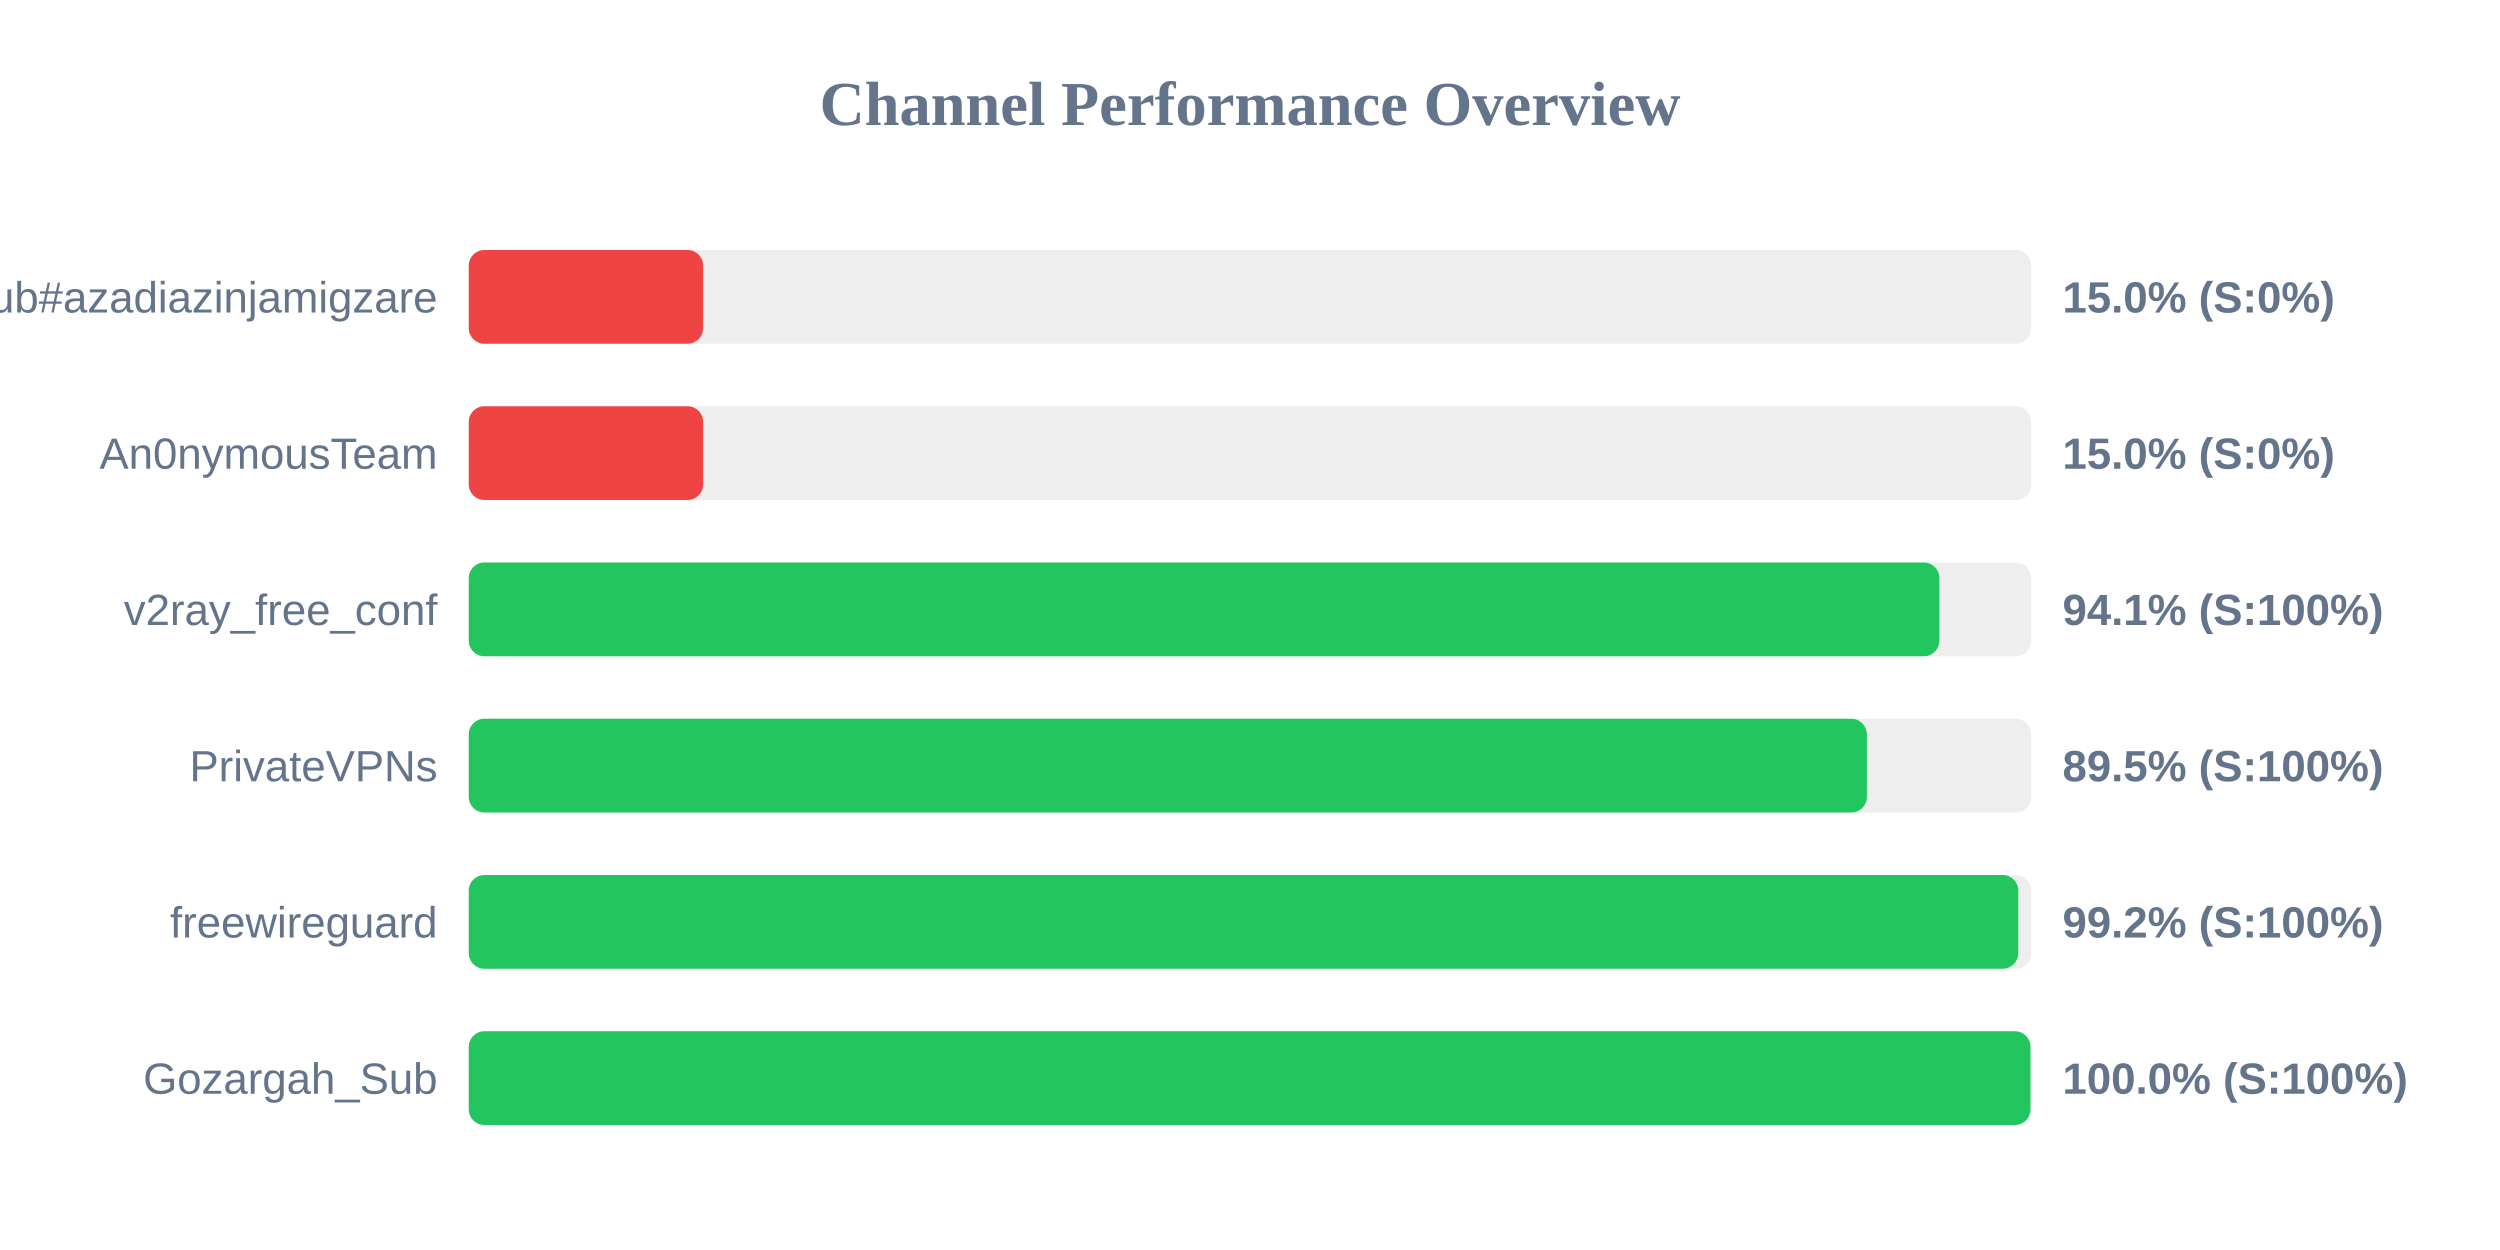
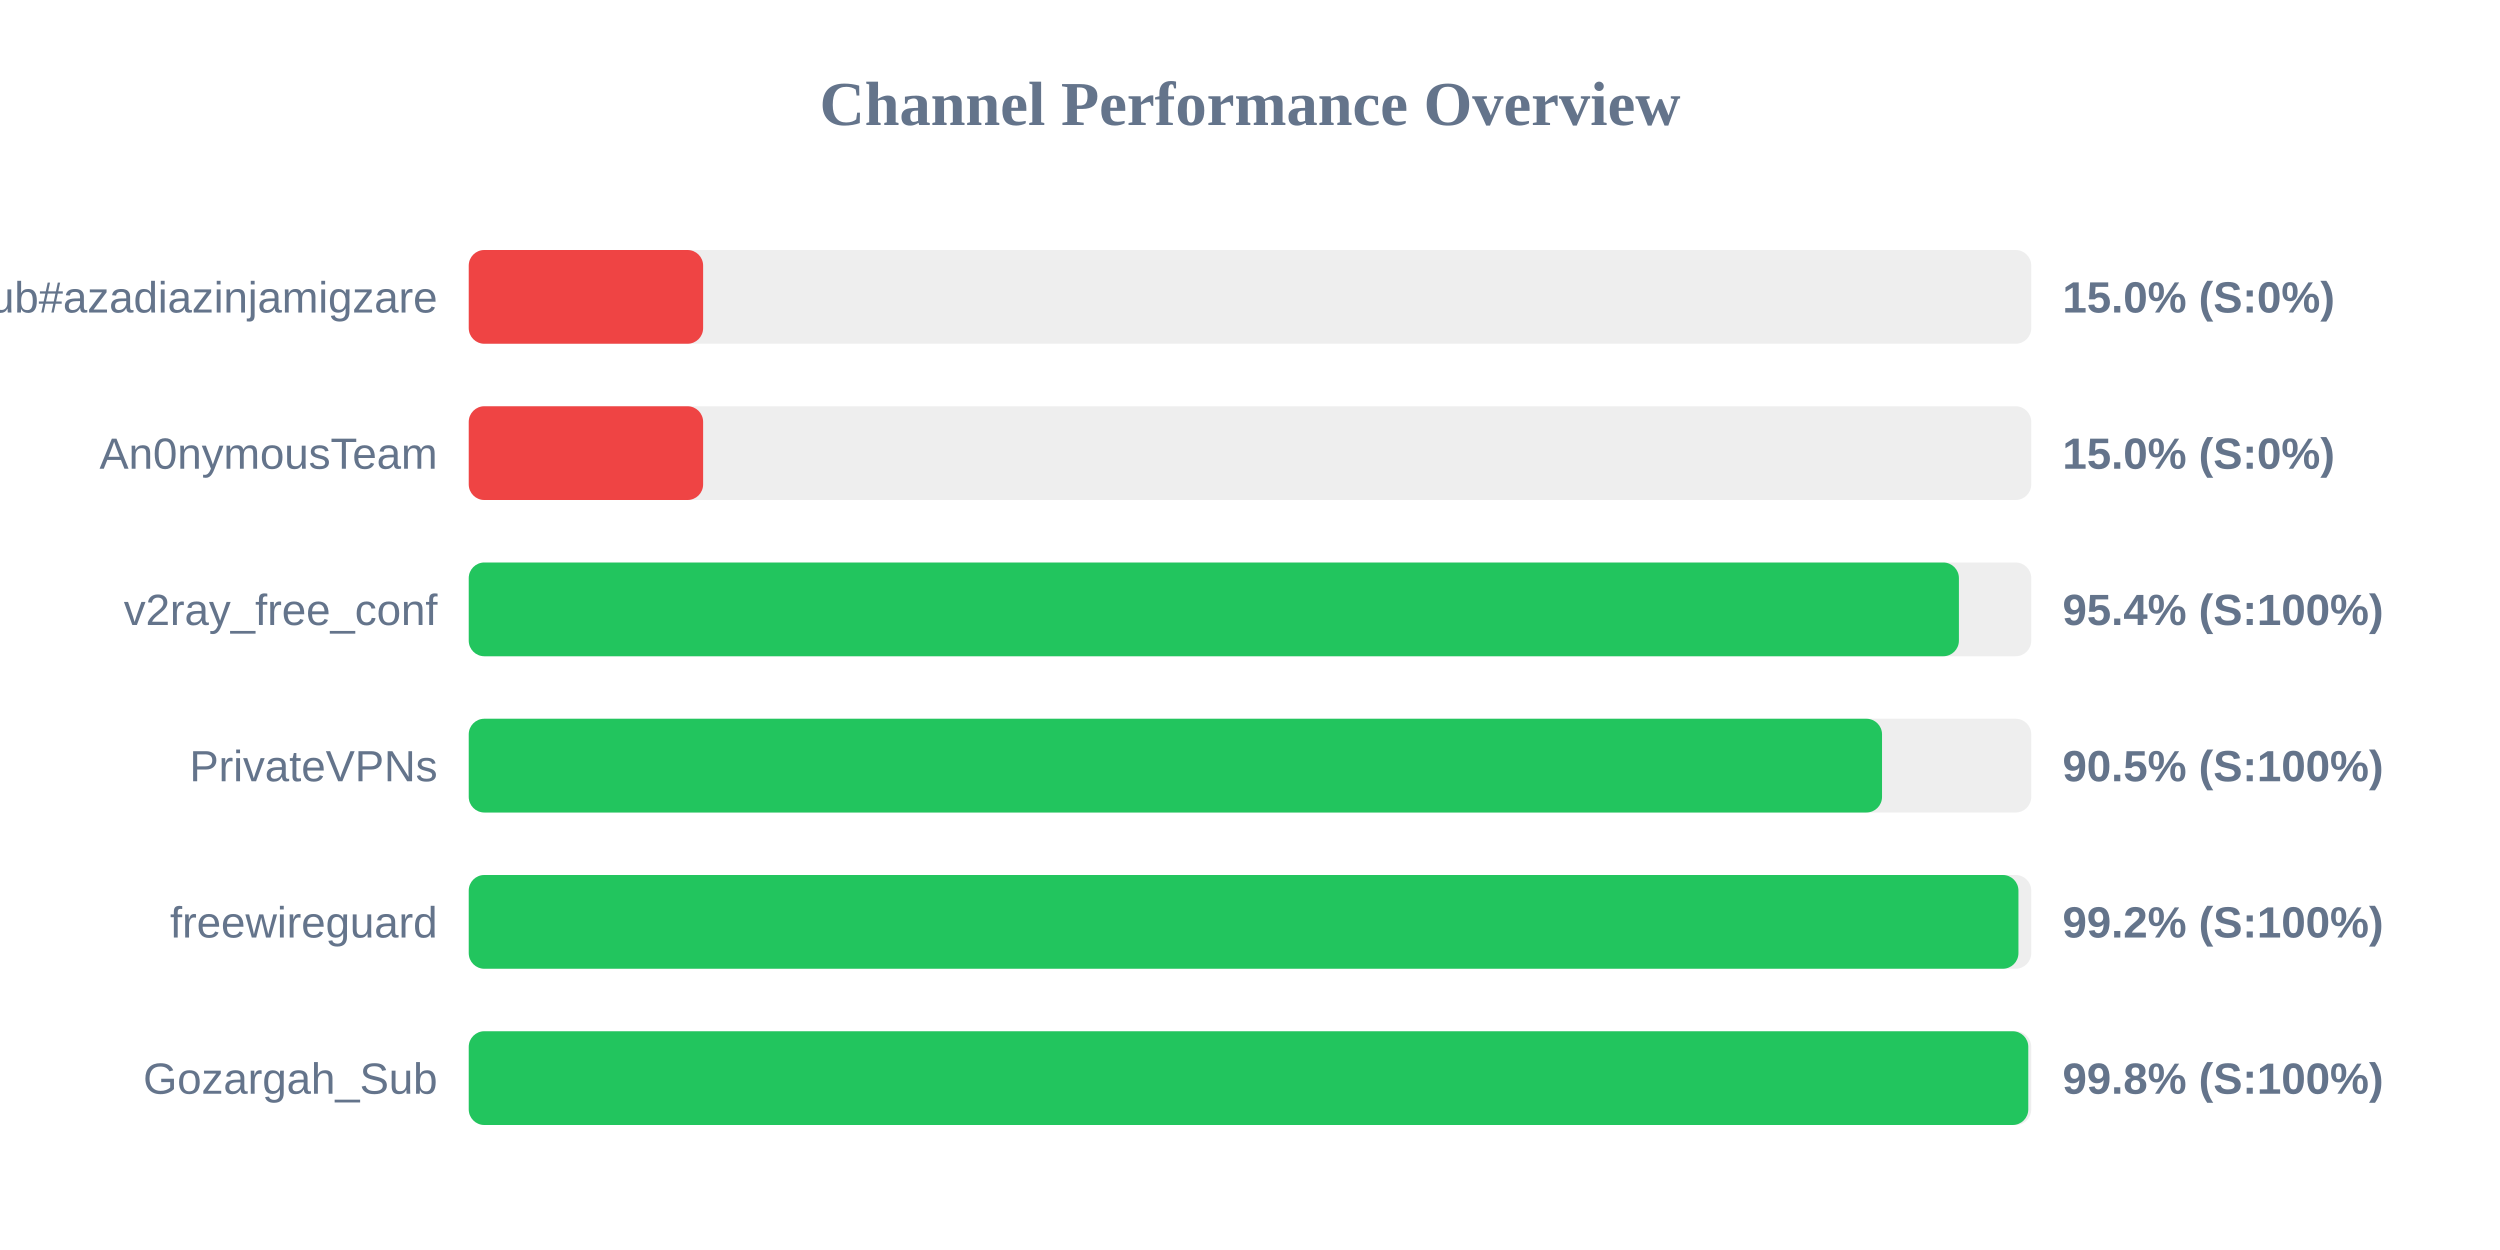
<svg xmlns="http://www.w3.org/2000/svg" width="800" height="400" version="1.1">
  <style>
        .row { font: 14px Arial; fill: #64748b; }
        .score { font: bold 14px Arial; fill: #64748b; }
    </style>
  <text x="400" y="40" text-anchor="middle" font-size="20px" font-weight="bold" fill="#64748b">Channel Performance Overview</text>
  <rect x="150" y="80" width="500" height="30" fill="#eee" rx="5" />
  <rect x="150" y="80" width="75.0" height="30" fill="#ef4444" rx="5" />
  <text x="140" y="100" text-anchor="end" class="row">Sub#azadiazinjamigzare</text>
  <text x="660" y="100" text-anchor="start" class="score">15.0% (S:0%)</text>
  <rect x="150" y="130" width="500" height="30" fill="#eee" rx="5" />
  <rect x="150" y="130" width="75.0" height="30" fill="#ef4444" rx="5" />
  <text x="140" y="150" text-anchor="end" class="row">An0nymousTeam</text>
  <text x="660" y="150" text-anchor="start" class="score">15.0% (S:0%)</text>
  <rect x="150" y="180" width="500" height="30" fill="#eee" rx="5" />
-   <rect x="150" y="180" width="470.6" height="30" fill="#22c55e" rx="5" />
+   <rect x="150" y="180" width="476.85" height="30" fill="#22c55e" rx="5" />
  <text x="140" y="200" text-anchor="end" class="row">v2ray_free_conf</text>
-   <text x="660" y="200" text-anchor="start" class="score">94.1% (S:100%)</text>
+   <text x="660" y="200" text-anchor="start" class="score">95.4% (S:100%)</text>
  <rect x="150" y="230" width="500" height="30" fill="#eee" rx="5" />
-   <rect x="150" y="230" width="447.4" height="30" fill="#22c55e" rx="5" />
+   <rect x="150" y="230" width="452.25" height="30" fill="#22c55e" rx="5" />
  <text x="140" y="250" text-anchor="end" class="row">PrivateVPNs</text>
-   <text x="660" y="250" text-anchor="start" class="score">89.5% (S:100%)</text>
+   <text x="660" y="250" text-anchor="start" class="score">90.5% (S:100%)</text>
  <rect x="150" y="280" width="500" height="30" fill="#eee" rx="5" />
-   <rect x="150" y="280" width="495.85" height="30" fill="#22c55e" rx="5" />
+   <rect x="150" y="280" width="495.9" height="30" fill="#22c55e" rx="5" />
  <text x="140" y="300" text-anchor="end" class="row">freewireguard</text>
  <text x="660" y="300" text-anchor="start" class="score">99.2% (S:100%)</text>
  <rect x="150" y="330" width="500" height="30" fill="#eee" rx="5" />
-   <rect x="150" y="330" width="499.75" height="30" fill="#22c55e" rx="5" />
+   <rect x="150" y="330" width="499.05" height="30" fill="#22c55e" rx="5" />
  <text x="140" y="350" text-anchor="end" class="row">Gozargah_Sub</text>
-   <text x="660" y="350" text-anchor="start" class="score">100.0% (S:100%)</text>
+   <text x="660" y="350" text-anchor="start" class="score">99.8% (S:100%)</text>
</svg>
